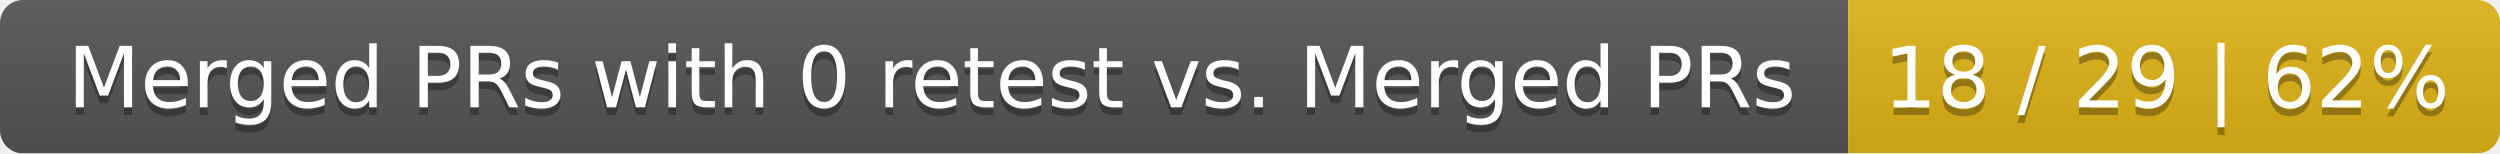
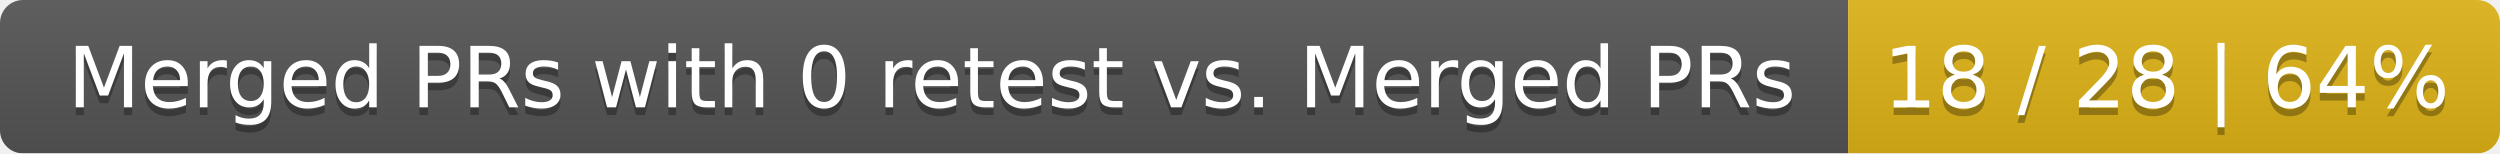
<svg xmlns="http://www.w3.org/2000/svg" width="326" height="20">
  <linearGradient id="smooth" x2="0" y2="100%">
    <stop offset="0" stop-color="#bbb" stop-opacity=".1" />
    <stop offset="1" stop-opacity=".1" />
  </linearGradient>
  <mask id="round">
    <rect width="326" height="20" rx="3" fill="#fff" />
  </mask>
  <g mask="url(#round)">
    <rect width="241" height="20" fill="#555" />
    <rect x="241" width="85" height="20" fill="#dfb317" />
    <rect width="326" height="20" fill="url(#smooth)" />
  </g>
  <g fill="#fff" text-anchor="middle" font-family="DejaVu Sans,Verdana,Geneva,sans-serif" font-size="11">
    <text x="121.5" y="15" fill="#010101" fill-opacity=".3">Merged PRs with 0 retest vs. Merged PRs</text>
    <text x="121.5" y="14">Merged PRs with 0 retest vs. Merged PRs</text>
-     <text x="282.5" y="15" fill="#010101" fill-opacity=".3">18 / 29 | 62%</text>
-     <text x="282.5" y="14">18 / 29 | 62%</text>
+     <text x="282.5" y="15" fill="#010101" fill-opacity=".3">18 / 28 | 64%</text>
+     <text x="282.5" y="14">18 / 28 | 64%</text>
  </g>
</svg>
